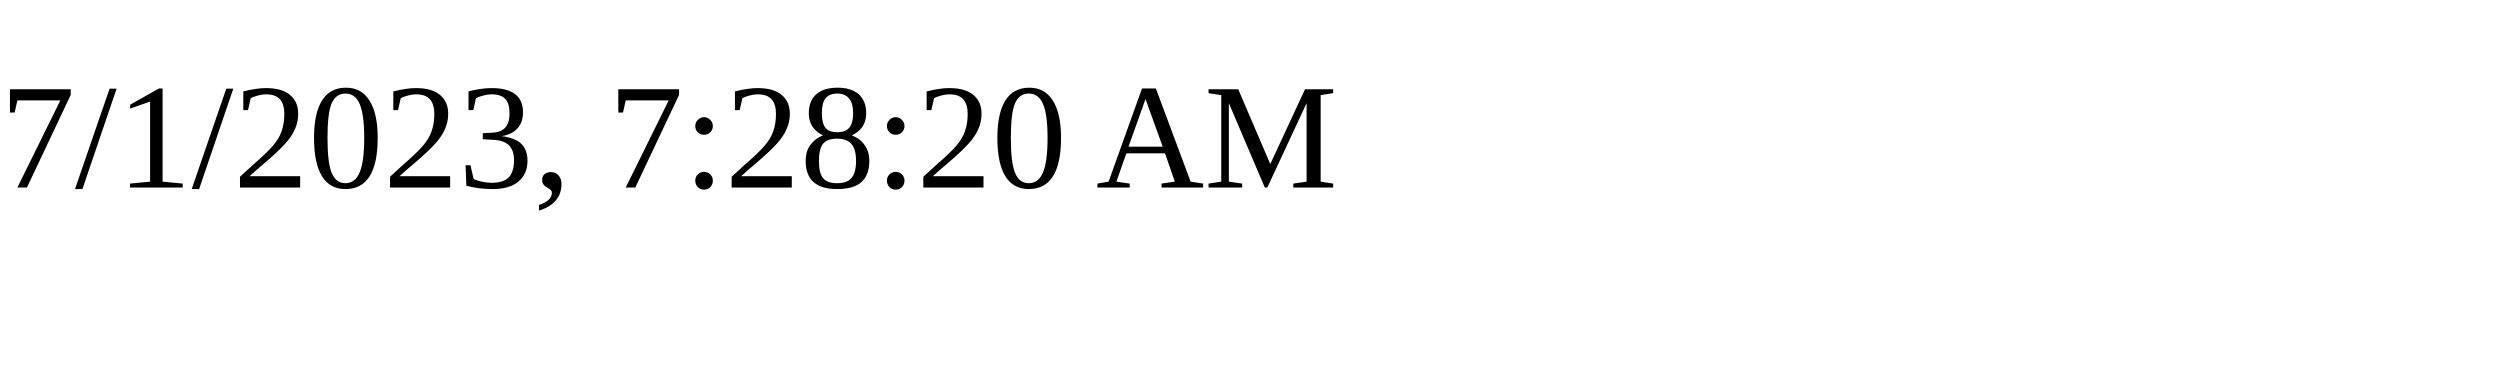
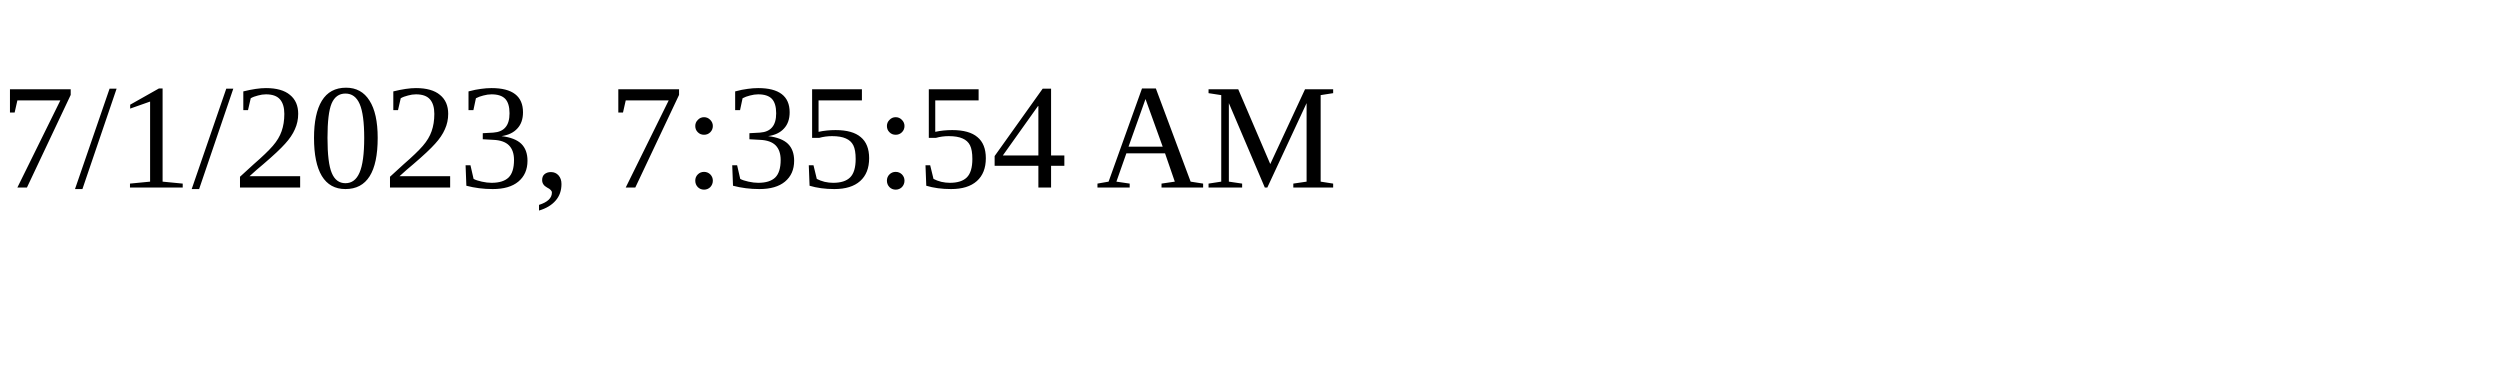
<svg xmlns="http://www.w3.org/2000/svg" height="30" width="200">
-   <text x="0" y="15">7/1/2023, 7:28:20 AM</text>
+   <text x="0" y="15">7/1/2023, 7:35:54 AM</text>
</svg>
